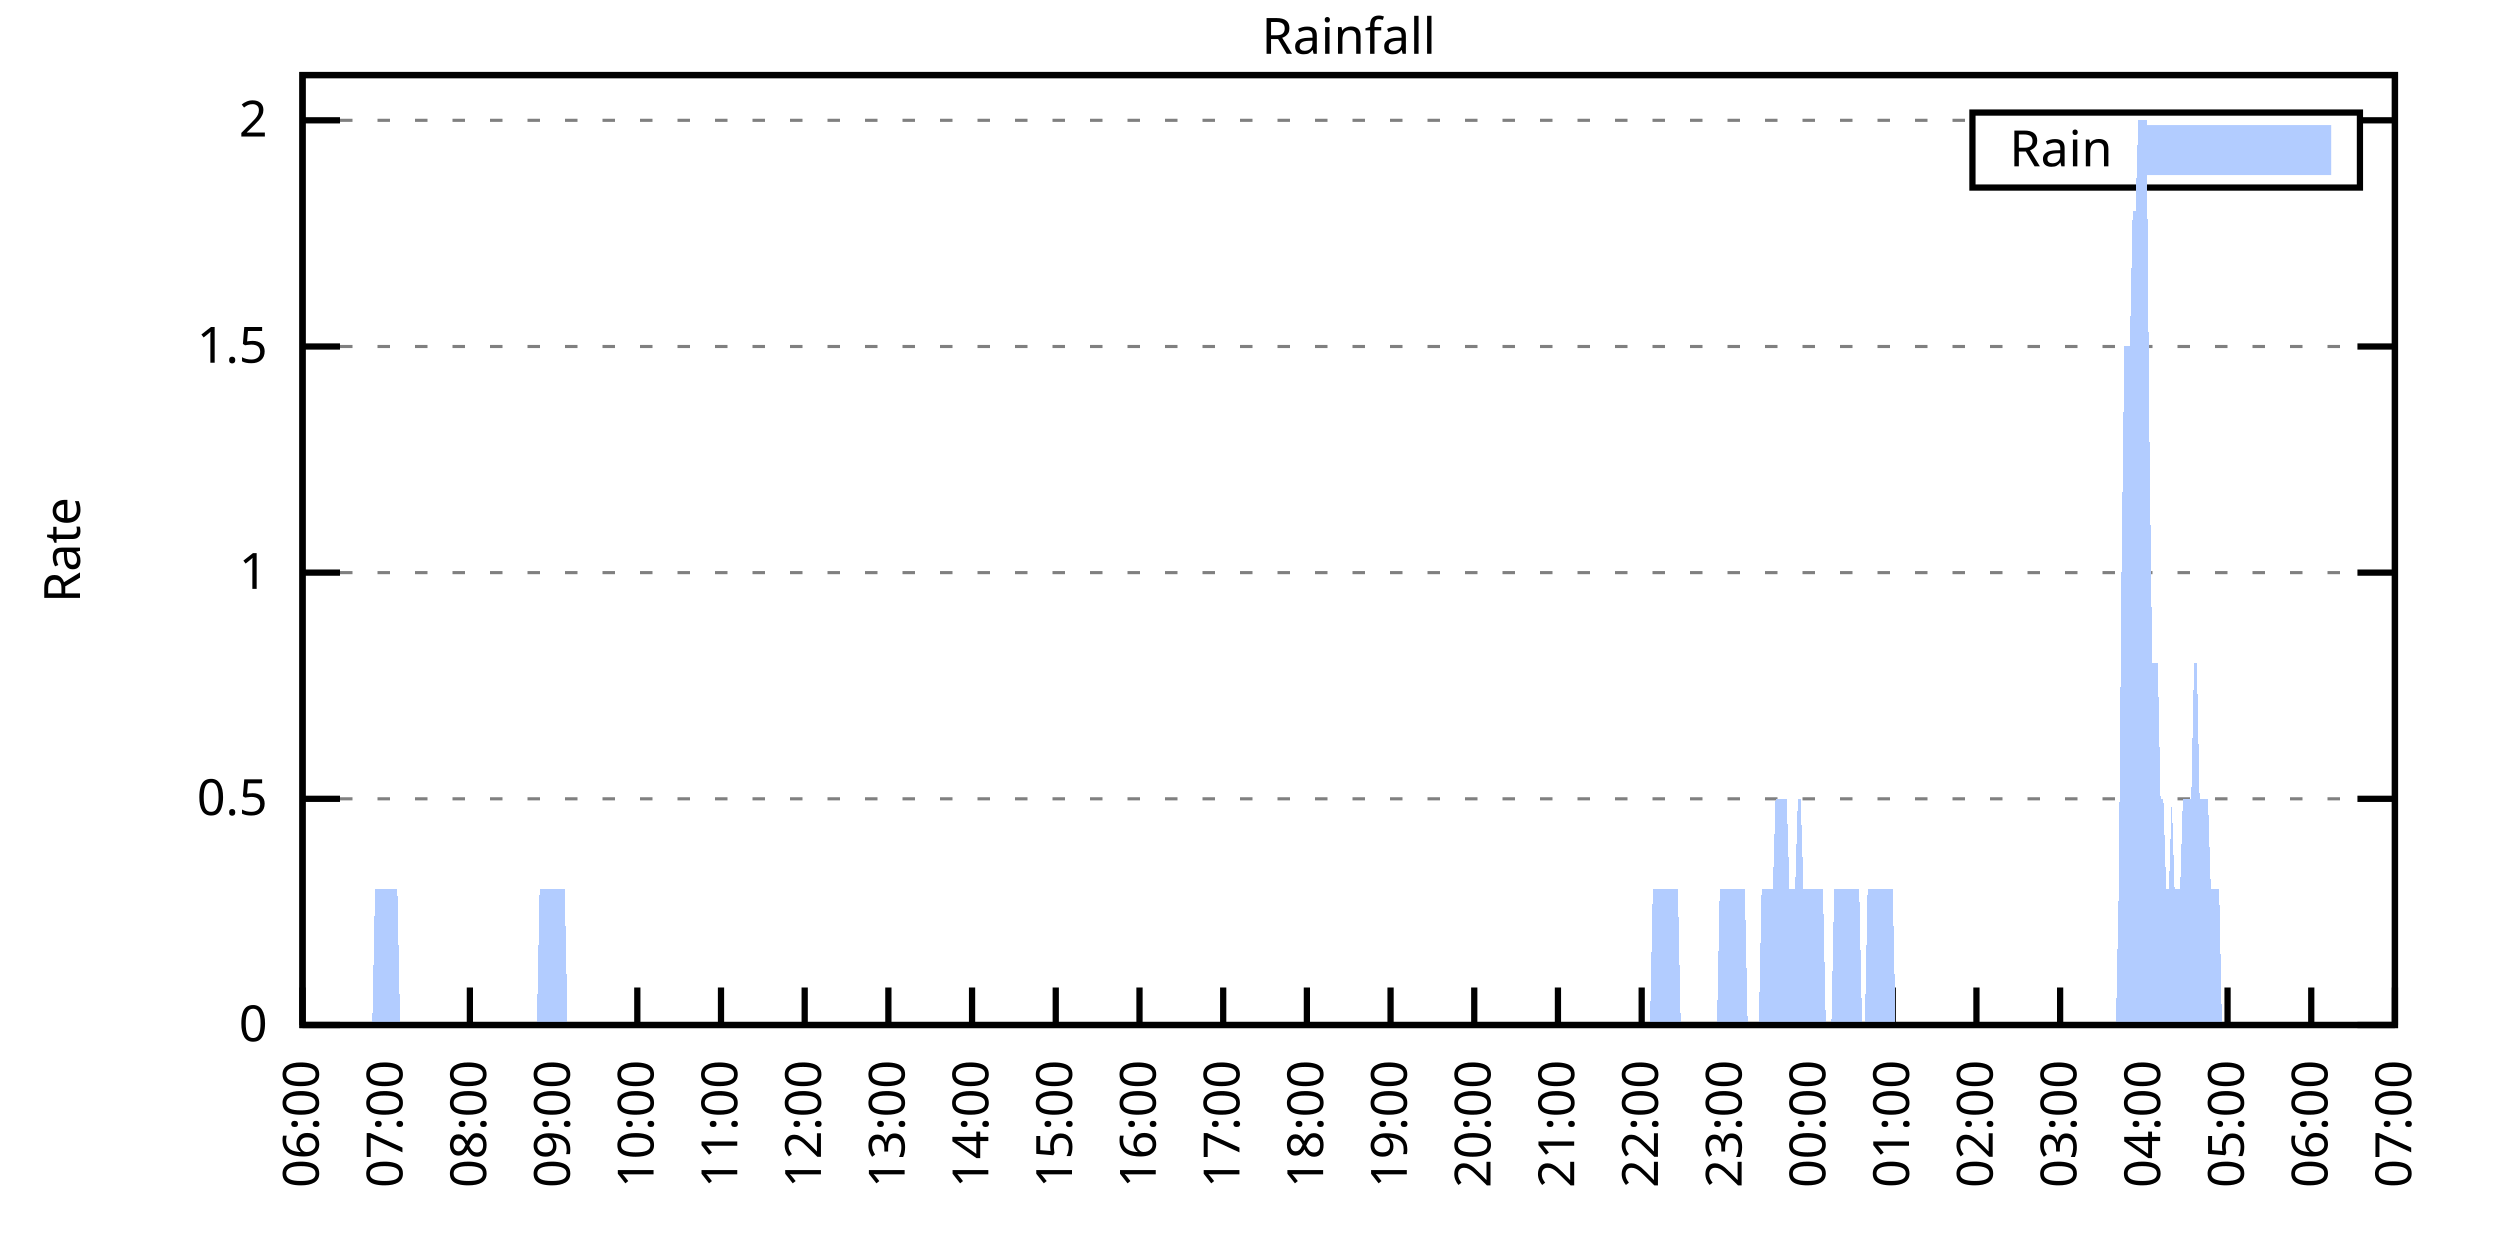
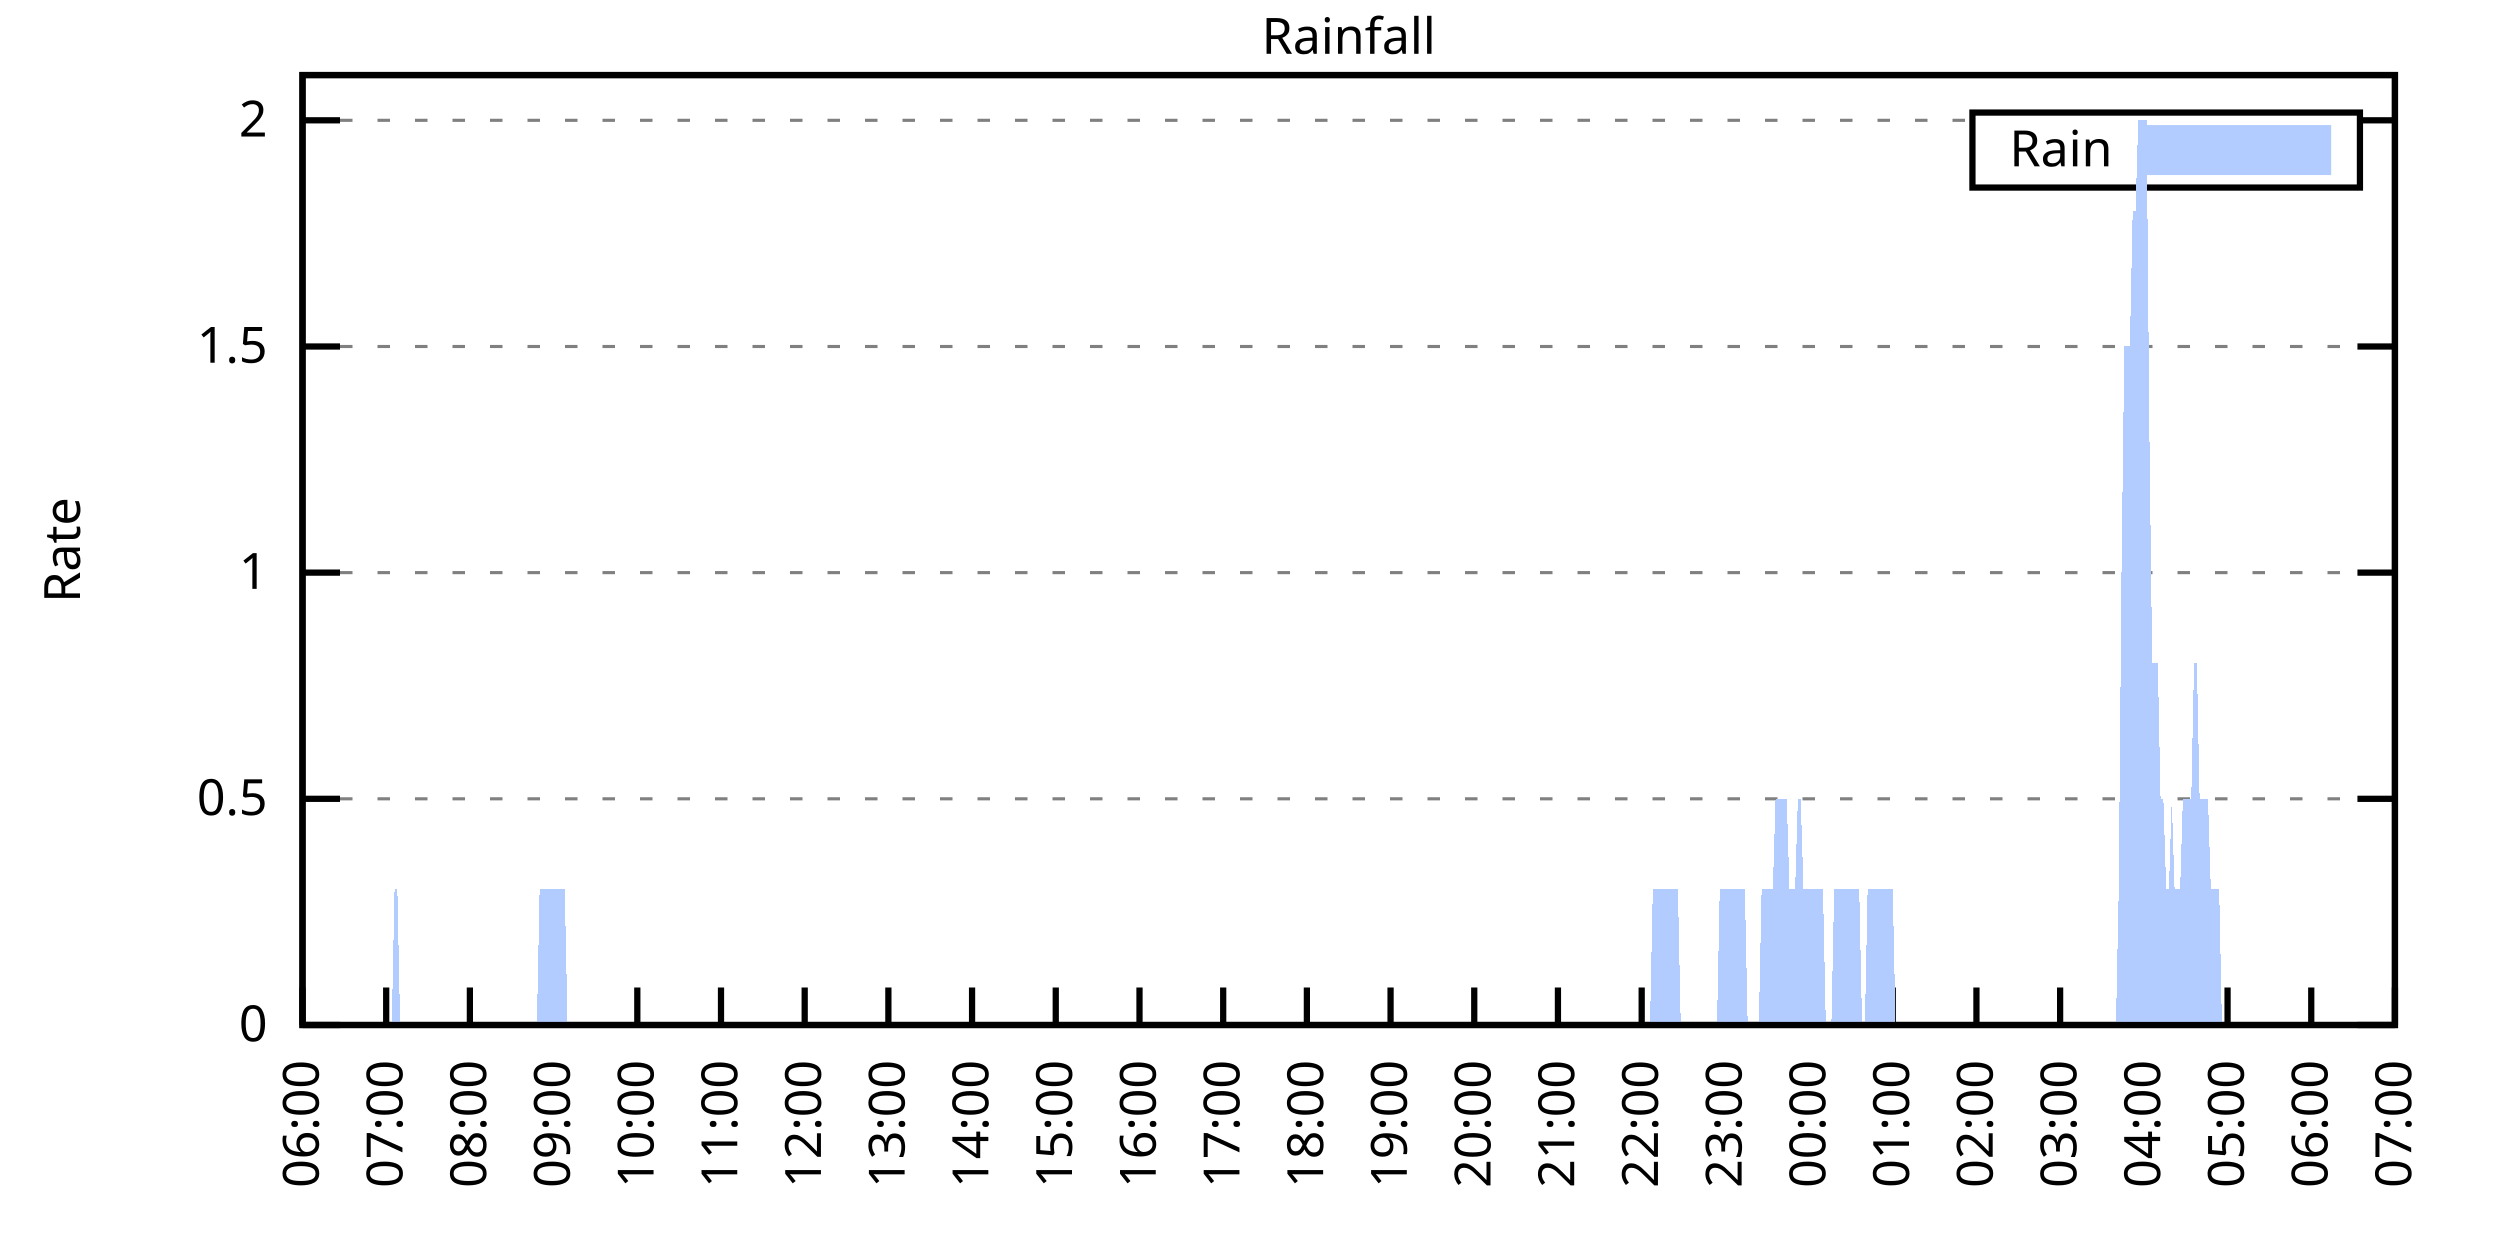
<svg xmlns="http://www.w3.org/2000/svg" xmlns:xlink="http://www.w3.org/1999/xlink" width="400" height="200" viewBox="0 0 400 200">
  <g id="gnuplot_canvas">
    <rect x="0" y="0" width="400" height="200" fill="none" />
    <defs>
      <circle id="gpDot" r="0.5" stroke-width="0.5" stroke="currentColor" />
      <path id="gpPt0" stroke-width="0.333" stroke="currentColor" d="M-1,0 h2 M0,-1 v2" />
      <path id="gpPt1" stroke-width="0.333" stroke="currentColor" d="M-1,-1 L1,1 M1,-1 L-1,1" />
      <path id="gpPt2" stroke-width="0.333" stroke="currentColor" d="M-1,0 L1,0 M0,-1 L0,1 M-1,-1 L1,1 M-1,1 L1,-1" />
      <rect id="gpPt3" stroke-width="0.333" stroke="currentColor" x="-1" y="-1" width="2" height="2" />
      <rect id="gpPt4" stroke-width="0.333" stroke="currentColor" fill="currentColor" x="-1" y="-1" width="2" height="2" />
      <circle id="gpPt5" stroke-width="0.333" stroke="currentColor" cx="0" cy="0" r="1" />
      <use xlink:href="#gpPt5" id="gpPt6" fill="currentColor" stroke="none" />
      <path id="gpPt7" stroke-width="0.333" stroke="currentColor" d="M0,-1.33 L-1.33,0.67 L1.33,0.67 z" />
      <use xlink:href="#gpPt7" id="gpPt8" fill="currentColor" stroke="none" />
      <use xlink:href="#gpPt7" id="gpPt9" stroke="currentColor" transform="rotate(180)" />
      <use xlink:href="#gpPt9" id="gpPt10" fill="currentColor" stroke="none" />
      <use xlink:href="#gpPt3" id="gpPt11" stroke="currentColor" transform="rotate(45)" />
      <use xlink:href="#gpPt11" id="gpPt12" fill="currentColor" stroke="none" />
      <path id="gpPt13" stroke-width="0.333" stroke="currentColor" d="M0,1.330 L1.265,0.411 L0.782,-1.067 L-0.782,-1.076 L-1.265,0.411 z" />
      <use xlink:href="#gpPt13" id="gpPt14" fill="currentColor" stroke="none" />
      <filter id="textbox" filterUnits="objectBoundingBox" x="0" y="0" height="1" width="1">
        <feFlood flood-color="white" flood-opacity="1" result="bgnd" />
        <feComposite in="SourceGraphic" in2="bgnd" operator="atop" />
      </filter>
      <filter id="greybox" filterUnits="objectBoundingBox" x="0" y="0" height="1" width="1">
        <feFlood flood-color="lightgrey" flood-opacity="1" result="grey" />
        <feComposite in="SourceGraphic" in2="grey" operator="atop" />
      </filter>
    </defs>
    <g fill="none" color="white" stroke="currentColor" stroke-width="1.00" stroke-linecap="butt" stroke-linejoin="miter">
</g>
    <g fill="none" color="black" stroke="currentColor" stroke-width="1.00" stroke-linecap="butt" stroke-linejoin="miter">
      <g stroke="none" shape-rendering="crispEdges">
        <polygon fill="rgb(255, 255, 255)" points="48.40,164.00 383.18,164.00 383.18,12.02 48.40,12.02 " />
      </g>
    </g>
    <g fill="none" color="black" stroke="currentColor" stroke-width="1.00" stroke-linecap="butt" stroke-linejoin="miter">
</g>
    <g fill="none" color="black" stroke="black" stroke-width="0.50" stroke-linecap="butt" stroke-linejoin="miter">
</g>
    <g fill="none" color="gray" stroke="currentColor" stroke-width="0.50" stroke-linecap="butt" stroke-linejoin="miter">
      <path stroke="gray" stroke-dasharray="2,4" class="gridline" d="M48.40,164.00 L383.19,164.00  " />
    </g>
    <g fill="none" color="gray" stroke="gray" stroke-width="1.00" stroke-linecap="butt" stroke-linejoin="miter">
</g>
    <g fill="none" color="black" stroke="currentColor" stroke-width="1.00" stroke-linecap="butt" stroke-linejoin="miter">
      <path stroke="black" d="M48.40,164.00 L54.40,164.00 M383.19,164.00 L377.19,164.00  " />
      <g transform="translate(42.80,166.60)" stroke="none" fill="black" font-family="Sans" font-size="8.00" text-anchor="end">
        <text>
          <tspan font-family="Sans"> 0</tspan>
        </text>
      </g>
    </g>
    <g fill="none" color="black" stroke="currentColor" stroke-width="1.00" stroke-linecap="butt" stroke-linejoin="miter">
</g>
    <g fill="none" color="black" stroke="black" stroke-width="0.50" stroke-linecap="butt" stroke-linejoin="miter">
</g>
    <g fill="none" color="gray" stroke="currentColor" stroke-width="0.50" stroke-linecap="butt" stroke-linejoin="miter">
      <path stroke="gray" stroke-dasharray="2,4" class="gridline" d="M48.40,127.81 L383.19,127.81  " />
    </g>
    <g fill="none" color="gray" stroke="gray" stroke-width="1.00" stroke-linecap="butt" stroke-linejoin="miter">
</g>
    <g fill="none" color="black" stroke="currentColor" stroke-width="1.00" stroke-linecap="butt" stroke-linejoin="miter">
      <path stroke="black" d="M48.40,127.81 L54.40,127.81 M383.19,127.81 L377.19,127.81  " />
      <g transform="translate(42.80,130.41)" stroke="none" fill="black" font-family="Sans" font-size="8.00" text-anchor="end">
        <text>
          <tspan font-family="Sans"> 0.5</tspan>
        </text>
      </g>
    </g>
    <g fill="none" color="black" stroke="currentColor" stroke-width="1.00" stroke-linecap="butt" stroke-linejoin="miter">
</g>
    <g fill="none" color="black" stroke="black" stroke-width="0.50" stroke-linecap="butt" stroke-linejoin="miter">
</g>
    <g fill="none" color="gray" stroke="currentColor" stroke-width="0.50" stroke-linecap="butt" stroke-linejoin="miter">
      <path stroke="gray" stroke-dasharray="2,4" class="gridline" d="M48.40,91.62 L383.19,91.62  " />
    </g>
    <g fill="none" color="gray" stroke="gray" stroke-width="1.00" stroke-linecap="butt" stroke-linejoin="miter">
</g>
    <g fill="none" color="black" stroke="currentColor" stroke-width="1.00" stroke-linecap="butt" stroke-linejoin="miter">
      <path stroke="black" d="M48.40,91.62 L54.40,91.62 M383.19,91.62 L377.19,91.62  " />
      <g transform="translate(42.80,94.22)" stroke="none" fill="black" font-family="Sans" font-size="8.00" text-anchor="end">
        <text>
          <tspan font-family="Sans"> 1</tspan>
        </text>
      </g>
    </g>
    <g fill="none" color="black" stroke="currentColor" stroke-width="1.00" stroke-linecap="butt" stroke-linejoin="miter">
</g>
    <g fill="none" color="black" stroke="black" stroke-width="0.50" stroke-linecap="butt" stroke-linejoin="miter">
</g>
    <g fill="none" color="gray" stroke="currentColor" stroke-width="0.50" stroke-linecap="butt" stroke-linejoin="miter">
      <path stroke="gray" stroke-dasharray="2,4" class="gridline" d="M48.40,55.44 L383.19,55.44  " />
    </g>
    <g fill="none" color="gray" stroke="gray" stroke-width="1.00" stroke-linecap="butt" stroke-linejoin="miter">
</g>
    <g fill="none" color="black" stroke="currentColor" stroke-width="1.00" stroke-linecap="butt" stroke-linejoin="miter">
      <path stroke="black" d="M48.40,55.44 L54.40,55.44 M383.19,55.44 L377.19,55.44  " />
      <g transform="translate(42.80,58.04)" stroke="none" fill="black" font-family="Sans" font-size="8.00" text-anchor="end">
        <text>
          <tspan font-family="Sans"> 1.5</tspan>
        </text>
      </g>
    </g>
    <g fill="none" color="black" stroke="currentColor" stroke-width="1.00" stroke-linecap="butt" stroke-linejoin="miter">
</g>
    <g fill="none" color="black" stroke="black" stroke-width="0.50" stroke-linecap="butt" stroke-linejoin="miter">
</g>
    <g fill="none" color="gray" stroke="currentColor" stroke-width="0.50" stroke-linecap="butt" stroke-linejoin="miter">
      <path stroke="gray" stroke-dasharray="2,4" class="gridline" d="M48.40,19.25 L315.59,19.25 M377.59,19.25 L383.19,19.25  " />
    </g>
    <g fill="none" color="gray" stroke="gray" stroke-width="1.00" stroke-linecap="butt" stroke-linejoin="miter">
</g>
    <g fill="none" color="black" stroke="currentColor" stroke-width="1.00" stroke-linecap="butt" stroke-linejoin="miter">
      <path stroke="black" d="M48.40,19.25 L54.40,19.25 M383.19,19.25 L377.19,19.25  " />
      <g transform="translate(42.80,21.85)" stroke="none" fill="black" font-family="Sans" font-size="8.00" text-anchor="end">
        <text>
          <tspan font-family="Sans"> 2</tspan>
        </text>
      </g>
    </g>
    <g fill="none" color="black" stroke="currentColor" stroke-width="1.00" stroke-linecap="butt" stroke-linejoin="miter">
      <path stroke="black" d="M48.40,164.00 L48.40,158.00  " />
      <g transform="translate(51.00,169.60) rotate(270.00)" stroke="none" fill="black" font-family="Sans" font-size="8.00" text-anchor="end">
        <text>
          <tspan font-family="Sans">06:00</tspan>
        </text>
      </g>
    </g>
    <g fill="none" color="black" stroke="currentColor" stroke-width="1.00" stroke-linecap="butt" stroke-linejoin="miter">
      <path stroke="black" d="M61.79,164.00 L61.79,158.00  " />
      <g transform="translate(64.39,169.60) rotate(270.00)" stroke="none" fill="black" font-family="Sans" font-size="8.00" text-anchor="end">
        <text>
          <tspan font-family="Sans">07:00</tspan>
        </text>
      </g>
    </g>
    <g fill="none" color="black" stroke="currentColor" stroke-width="1.00" stroke-linecap="butt" stroke-linejoin="miter">
      <path stroke="black" d="M75.18,164.00 L75.18,158.00  " />
      <g transform="translate(77.78,169.60) rotate(270.00)" stroke="none" fill="black" font-family="Sans" font-size="8.00" text-anchor="end">
        <text>
          <tspan font-family="Sans">08:00</tspan>
        </text>
      </g>
    </g>
    <g fill="none" color="black" stroke="currentColor" stroke-width="1.00" stroke-linecap="butt" stroke-linejoin="miter">
      <path stroke="black" d="M88.57,164.00 L88.57,158.00  " />
      <g transform="translate(91.17,169.60) rotate(270.00)" stroke="none" fill="black" font-family="Sans" font-size="8.00" text-anchor="end">
        <text>
          <tspan font-family="Sans">09:00</tspan>
        </text>
      </g>
    </g>
    <g fill="none" color="black" stroke="currentColor" stroke-width="1.00" stroke-linecap="butt" stroke-linejoin="miter">
      <path stroke="black" d="M101.97,164.00 L101.97,158.00  " />
      <g transform="translate(104.57,169.60) rotate(270.00)" stroke="none" fill="black" font-family="Sans" font-size="8.00" text-anchor="end">
        <text>
          <tspan font-family="Sans">10:00</tspan>
        </text>
      </g>
    </g>
    <g fill="none" color="black" stroke="currentColor" stroke-width="1.00" stroke-linecap="butt" stroke-linejoin="miter">
      <path stroke="black" d="M115.36,164.00 L115.36,158.00  " />
      <g transform="translate(117.96,169.60) rotate(270.00)" stroke="none" fill="black" font-family="Sans" font-size="8.00" text-anchor="end">
        <text>
          <tspan font-family="Sans">11:00</tspan>
        </text>
      </g>
    </g>
    <g fill="none" color="black" stroke="currentColor" stroke-width="1.00" stroke-linecap="butt" stroke-linejoin="miter">
      <path stroke="black" d="M128.75,164.00 L128.75,158.00  " />
      <g transform="translate(131.35,169.60) rotate(270.00)" stroke="none" fill="black" font-family="Sans" font-size="8.00" text-anchor="end">
        <text>
          <tspan font-family="Sans">12:00</tspan>
        </text>
      </g>
    </g>
    <g fill="none" color="black" stroke="currentColor" stroke-width="1.00" stroke-linecap="butt" stroke-linejoin="miter">
      <path stroke="black" d="M142.14,164.00 L142.14,158.00  " />
      <g transform="translate(144.74,169.60) rotate(270.00)" stroke="none" fill="black" font-family="Sans" font-size="8.00" text-anchor="end">
        <text>
          <tspan font-family="Sans">13:00</tspan>
        </text>
      </g>
    </g>
    <g fill="none" color="black" stroke="currentColor" stroke-width="1.00" stroke-linecap="butt" stroke-linejoin="miter">
      <path stroke="black" d="M155.53,164.00 L155.53,158.00  " />
      <g transform="translate(158.13,169.60) rotate(270.00)" stroke="none" fill="black" font-family="Sans" font-size="8.00" text-anchor="end">
        <text>
          <tspan font-family="Sans">14:00</tspan>
        </text>
      </g>
    </g>
    <g fill="none" color="black" stroke="currentColor" stroke-width="1.00" stroke-linecap="butt" stroke-linejoin="miter">
      <path stroke="black" d="M168.92,164.00 L168.92,158.00  " />
      <g transform="translate(171.52,169.60) rotate(270.00)" stroke="none" fill="black" font-family="Sans" font-size="8.00" text-anchor="end">
        <text>
          <tspan font-family="Sans">15:00</tspan>
        </text>
      </g>
    </g>
    <g fill="none" color="black" stroke="currentColor" stroke-width="1.00" stroke-linecap="butt" stroke-linejoin="miter">
      <path stroke="black" d="M182.32,164.00 L182.32,158.00  " />
      <g transform="translate(184.92,169.60) rotate(270.00)" stroke="none" fill="black" font-family="Sans" font-size="8.00" text-anchor="end">
        <text>
          <tspan font-family="Sans">16:00</tspan>
        </text>
      </g>
    </g>
    <g fill="none" color="black" stroke="currentColor" stroke-width="1.00" stroke-linecap="butt" stroke-linejoin="miter">
      <path stroke="black" d="M195.71,164.00 L195.71,158.00  " />
      <g transform="translate(198.31,169.60) rotate(270.00)" stroke="none" fill="black" font-family="Sans" font-size="8.00" text-anchor="end">
        <text>
          <tspan font-family="Sans">17:00</tspan>
        </text>
      </g>
    </g>
    <g fill="none" color="black" stroke="currentColor" stroke-width="1.00" stroke-linecap="butt" stroke-linejoin="miter">
      <path stroke="black" d="M209.10,164.00 L209.10,158.00  " />
      <g transform="translate(211.70,169.60) rotate(270.00)" stroke="none" fill="black" font-family="Sans" font-size="8.00" text-anchor="end">
        <text>
          <tspan font-family="Sans">18:00</tspan>
        </text>
      </g>
    </g>
    <g fill="none" color="black" stroke="currentColor" stroke-width="1.00" stroke-linecap="butt" stroke-linejoin="miter">
      <path stroke="black" d="M222.49,164.00 L222.49,158.00  " />
      <g transform="translate(225.09,169.60) rotate(270.00)" stroke="none" fill="black" font-family="Sans" font-size="8.00" text-anchor="end">
        <text>
          <tspan font-family="Sans">19:00</tspan>
        </text>
      </g>
    </g>
    <g fill="none" color="black" stroke="currentColor" stroke-width="1.00" stroke-linecap="butt" stroke-linejoin="miter">
      <path stroke="black" d="M235.88,164.00 L235.88,158.00  " />
      <g transform="translate(238.48,169.60) rotate(270.00)" stroke="none" fill="black" font-family="Sans" font-size="8.00" text-anchor="end">
        <text>
          <tspan font-family="Sans">20:00</tspan>
        </text>
      </g>
    </g>
    <g fill="none" color="black" stroke="currentColor" stroke-width="1.00" stroke-linecap="butt" stroke-linejoin="miter">
      <path stroke="black" d="M249.27,164.00 L249.27,158.00  " />
      <g transform="translate(251.87,169.60) rotate(270.00)" stroke="none" fill="black" font-family="Sans" font-size="8.00" text-anchor="end">
        <text>
          <tspan font-family="Sans">21:00</tspan>
        </text>
      </g>
    </g>
    <g fill="none" color="black" stroke="currentColor" stroke-width="1.00" stroke-linecap="butt" stroke-linejoin="miter">
      <path stroke="black" d="M262.67,164.00 L262.67,158.00  " />
      <g transform="translate(265.27,169.60) rotate(270.00)" stroke="none" fill="black" font-family="Sans" font-size="8.00" text-anchor="end">
        <text>
          <tspan font-family="Sans">22:00</tspan>
        </text>
      </g>
    </g>
    <g fill="none" color="black" stroke="currentColor" stroke-width="1.00" stroke-linecap="butt" stroke-linejoin="miter">
      <path stroke="black" d="M276.06,164.00 L276.06,158.00  " />
      <g transform="translate(278.66,169.60) rotate(270.00)" stroke="none" fill="black" font-family="Sans" font-size="8.00" text-anchor="end">
        <text>
          <tspan font-family="Sans">23:00</tspan>
        </text>
      </g>
    </g>
    <g fill="none" color="black" stroke="currentColor" stroke-width="1.00" stroke-linecap="butt" stroke-linejoin="miter">
      <path stroke="black" d="M289.45,164.00 L289.45,158.00  " />
      <g transform="translate(292.05,169.60) rotate(270.00)" stroke="none" fill="black" font-family="Sans" font-size="8.00" text-anchor="end">
        <text>
          <tspan font-family="Sans">00:00</tspan>
        </text>
      </g>
    </g>
    <g fill="none" color="black" stroke="currentColor" stroke-width="1.00" stroke-linecap="butt" stroke-linejoin="miter">
      <path stroke="black" d="M302.84,164.00 L302.84,158.00  " />
      <g transform="translate(305.44,169.60) rotate(270.00)" stroke="none" fill="black" font-family="Sans" font-size="8.00" text-anchor="end">
        <text>
          <tspan font-family="Sans">01:00</tspan>
        </text>
      </g>
    </g>
    <g fill="none" color="black" stroke="currentColor" stroke-width="1.00" stroke-linecap="butt" stroke-linejoin="miter">
      <path stroke="black" d="M316.23,164.00 L316.23,158.00  " />
      <g transform="translate(318.83,169.60) rotate(270.00)" stroke="none" fill="black" font-family="Sans" font-size="8.00" text-anchor="end">
        <text>
          <tspan font-family="Sans">02:00</tspan>
        </text>
      </g>
    </g>
    <g fill="none" color="black" stroke="currentColor" stroke-width="1.00" stroke-linecap="butt" stroke-linejoin="miter">
      <path stroke="black" d="M329.62,164.00 L329.62,158.00  " />
      <g transform="translate(332.22,169.60) rotate(270.00)" stroke="none" fill="black" font-family="Sans" font-size="8.00" text-anchor="end">
        <text>
          <tspan font-family="Sans">03:00</tspan>
        </text>
      </g>
    </g>
    <g fill="none" color="black" stroke="currentColor" stroke-width="1.00" stroke-linecap="butt" stroke-linejoin="miter">
      <path stroke="black" d="M343.02,164.00 L343.02,158.00  " />
      <g transform="translate(345.62,169.60) rotate(270.00)" stroke="none" fill="black" font-family="Sans" font-size="8.00" text-anchor="end">
        <text>
          <tspan font-family="Sans">04:00</tspan>
        </text>
      </g>
    </g>
    <g fill="none" color="black" stroke="currentColor" stroke-width="1.00" stroke-linecap="butt" stroke-linejoin="miter">
      <path stroke="black" d="M356.41,164.00 L356.41,158.00  " />
      <g transform="translate(359.01,169.60) rotate(270.00)" stroke="none" fill="black" font-family="Sans" font-size="8.00" text-anchor="end">
        <text>
          <tspan font-family="Sans">05:00</tspan>
        </text>
      </g>
    </g>
    <g fill="none" color="black" stroke="currentColor" stroke-width="1.00" stroke-linecap="butt" stroke-linejoin="miter">
      <path stroke="black" d="M369.80,164.00 L369.80,158.00  " />
      <g transform="translate(372.40,169.60) rotate(270.00)" stroke="none" fill="black" font-family="Sans" font-size="8.00" text-anchor="end">
        <text>
          <tspan font-family="Sans">06:00</tspan>
        </text>
      </g>
    </g>
    <g fill="none" color="black" stroke="currentColor" stroke-width="1.00" stroke-linecap="butt" stroke-linejoin="miter">
      <path stroke="black" d="M383.19,164.00 L383.19,158.00  " />
      <g transform="translate(385.79,169.60) rotate(270.00)" stroke="none" fill="black" font-family="Sans" font-size="8.00" text-anchor="end">
        <text>
          <tspan font-family="Sans">07:00</tspan>
        </text>
      </g>
    </g>
    <g fill="none" color="black" stroke="currentColor" stroke-width="1.00" stroke-linecap="butt" stroke-linejoin="miter">
</g>
    <g fill="none" color="black" stroke="currentColor" stroke-width="1.00" stroke-linecap="butt" stroke-linejoin="miter">
      <path stroke="black" d="M48.40,12.01 L48.40,164.00 L383.19,164.00 L383.19,12.01 L48.40,12.01 Z  " />
    </g>
    <g fill="none" color="black" stroke="currentColor" stroke-width="1.00" stroke-linecap="butt" stroke-linejoin="miter">
</g>
    <g fill="none" color="black" stroke="currentColor" stroke-width="1.00" stroke-linecap="butt" stroke-linejoin="miter">
      <path stroke="black" d="M315.59,30.01 L315.59,18.01 L377.59,18.01 L377.59,30.01 L315.59,30.01 Z  " />
    </g>
    <g id="Rainfall_plot_1">
      <g fill="none" color="white" stroke="black" stroke-width="2.00" stroke-linecap="butt" stroke-linejoin="miter">
</g>
      <g fill="none" color="black" stroke="currentColor" stroke-width="2.00" stroke-linecap="butt" stroke-linejoin="miter">
        <g transform="translate(337.99,26.61)" stroke="none" fill="black" font-family="Sans" font-size="8.00" text-anchor="end">
          <text>
            <tspan font-family="Sans">Rain</tspan>
          </text>
        </g>
      </g>
      <g fill="none" color="black" stroke="currentColor" stroke-width="2.00" stroke-linecap="butt" stroke-linejoin="miter">
        <g stroke="none" shape-rendering="crispEdges">
          <polygon fill="rgb(178, 204, 255)" points="343.59,27.01 371.99,27.01 371.99,21.01 343.59,21.01 " />
        </g>
        <path stroke="rgb(178, 204, 255)" d="M343.59,27.01 L371.99,27.01 L371.99,21.01 L343.59,21.01 L343.59,27.01 Z  " />
      </g>
      <g fill="none" color="black" stroke="currentColor" stroke-width="2.00" stroke-linecap="butt" stroke-linejoin="miter">
        <g stroke="none" shape-rendering="crispEdges">
-           <polygon fill="rgb(178, 204, 255)" points="55.54,164.00 55.99,164.00 56.43,164.00 56.88,164.00 57.33,164.00 57.77,164.00 58.22,164.00 58.67,164.00 59.11,164.00 59.56,164.00 60.01,142.29 60.45,142.29 60.90,142.29 61.35,142.29 61.79,142.29 62.24,142.29 62.68,142.29 63.13,142.29 63.58,142.29 64.02,164.00 64.47,164.00 64.92,164.00 65.36,164.00 65.81,164.00 66.26,164.00 66.70,164.00 67.15,164.00 67.59,164.00 68.04,164.00 68.49,164.00 68.93,164.00 69.38,164.00 69.83,164.00 70.27,164.00 70.72,164.00 71.17,164.00 71.61,164.00 72.06,164.00 72.50,164.00 72.95,164.00 73.40,164.00 73.84,164.00 74.29,164.00 74.74,164.00 75.18,164.00 75.63,164.00 76.08,164.00 76.52,164.00 76.97,164.00 77.42,164.00 77.86,164.00 78.31,164.00 78.75,164.00 79.20,164.00 79.65,164.00 80.09,164.00 80.54,164.00 80.99,164.00 81.43,164.00 81.88,164.00 82.33,164.00 82.77,164.00 83.22,164.00 83.66,164.00 84.11,164.00 84.56,164.00 85.00,164.00 85.45,164.00 85.90,164.00 86.34,142.29 86.79,142.29 87.24,142.29 87.68,142.29 88.13,142.29 88.57,142.29 89.02,142.29 89.47,142.29 89.91,142.29 90.36,142.29 90.81,164.00 91.25,164.00 91.70,164.00 92.15,164.00 92.59,164.00 93.04,164.00 93.49,164.00 93.93,164.00 94.38,164.00 94.82,164.00 95.27,164.00 95.72,164.00 96.16,164.00 96.61,164.00 97.06,164.00 97.50,164.00 97.95,164.00 98.40,164.00 98.84,164.00 99.29,164.00 99.73,164.00 100.18,164.00 100.63,164.00 101.07,164.00 101.52,164.00 101.97,164.00 102.41,164.00 102.86,164.00 103.31,164.00 103.75,164.00 104.20,164.00 104.64,164.00 105.09,164.00 105.54,164.00 105.98,164.00 106.43,164.00 106.88,164.00 107.32,164.00 107.77,164.00 108.22,164.00 108.66,164.00 109.11,164.00 109.55,164.00 110.00,164.00 110.45,164.00 110.89,164.00 111.34,164.00 111.79,164.00 112.23,164.00 112.68,164.00 113.13,164.00 113.57,164.00 114.02,164.00 114.47,164.00 114.91,164.00 115.36,164.00 115.80,164.00 116.25,164.00 116.70,164.00 117.14,164.00 117.59,164.00 118.04,164.00 118.48,164.00 118.93,164.00 119.38,164.00 119.82,164.00 120.27,164.00 120.71,164.00 121.16,164.00 121.61,164.00 122.05,164.00 122.50,164.00 122.95,164.00 123.39,164.00 123.84,164.00 124.29,164.00 124.73,164.00 125.18,164.00 125.62,164.00 126.07,164.00 126.52,164.00 126.96,164.00 127.41,164.00 127.86,164.00 128.30,164.00 128.75,164.00 129.20,164.00 129.64,164.00 130.09,164.00 130.54,164.00 130.98,164.00 131.43,164.00 131.87,164.00 132.32,164.00 132.77,164.00 133.21,164.00 133.66,164.00 134.11,164.00 134.55,164.00 135.00,164.00 135.45,164.00 135.89,164.00 136.34,164.00 136.78,164.00 137.23,164.00 137.68,164.00 138.12,164.00 138.57,164.00 139.02,164.00 139.46,164.00 139.91,164.00 140.36,164.00 140.80,164.00 141.25,164.00 141.69,164.00 142.14,164.00 142.59,164.00 143.03,164.00 143.48,164.00 143.93,164.00 144.37,164.00 144.82,164.00 145.27,164.00 145.71,164.00 146.16,164.00 146.61,164.00 147.05,164.00 147.50,164.00 147.94,164.00 148.39,164.00 148.84,164.00 149.28,164.00 149.73,164.00 150.18,164.00 150.62,164.00 151.07,164.00 151.52,164.00 151.96,164.00 152.41,164.00 152.85,164.00 153.30,164.00 153.75,164.00 154.19,164.00 154.64,164.00 155.09,164.00 155.53,164.00 155.98,164.00 156.43,164.00 156.87,164.00 157.32,164.00 157.76,164.00 158.21,164.00 158.66,164.00 159.10,164.00 159.55,164.00 160.00,164.00 160.44,164.00 160.89,164.00 161.34,164.00 161.78,164.00 162.23,164.00 162.67,164.00 163.12,164.00 163.57,164.00 164.01,164.00 164.46,164.00 164.91,164.00 165.35,164.00 165.80,164.00 166.25,164.00 166.69,164.00 167.14,164.00 167.59,164.00 168.03,164.00 168.48,164.00 168.92,164.00 169.37,164.00 169.82,164.00 170.26,164.00 170.71,164.00 171.16,164.00 171.60,164.00 172.05,164.00 172.50,164.00 172.94,164.00 173.39,164.00 173.83,164.00 174.28,164.00 174.73,164.00 175.17,164.00 175.62,164.00 176.07,164.00 176.51,164.00 176.96,164.00 177.41,164.00 177.85,164.00 178.30,164.00 178.74,164.00 179.19,164.00 179.64,164.00 180.08,164.00 180.53,164.00 180.98,164.00 181.42,164.00 181.87,164.00 182.32,164.00 182.76,164.00 183.21,164.00 183.66,164.00 184.10,164.00 184.55,164.00 184.99,164.00 185.44,164.00 185.89,164.00 186.33,164.00 186.78,164.00 187.23,164.00 187.67,164.00 188.12,164.00 188.57,164.00 189.01,164.00 189.46,164.00 189.90,164.00 190.35,164.00 190.80,164.00 191.24,164.00 191.69,164.00 192.14,164.00 192.58,164.00 193.03,164.00 193.48,164.00 193.92,164.00 194.37,164.00 194.81,164.00 195.26,164.00 195.71,164.00 196.15,164.00 196.60,164.00 197.05,164.00 197.49,164.00 197.94,164.00 198.39,164.00 198.83,164.00 199.28,164.00 199.73,164.00 200.17,164.00 200.62,164.00 201.06,164.00 201.51,164.00 201.96,164.00 202.40,164.00 202.85,164.00 203.30,164.00 203.74,164.00 204.19,164.00 204.64,164.00 205.08,164.00 205.53,164.00 205.97,164.00 206.42,164.00 206.87,164.00 207.31,164.00 207.76,164.00 208.21,164.00 208.65,164.00 209.10,164.00 209.55,164.00 209.99,164.00 210.44,164.00 210.88,164.00 211.33,164.00 211.78,164.00 212.22,164.00 212.67,164.00 213.12,164.00 213.56,164.00 214.01,164.00 214.46,164.00 214.90,164.00 215.35,164.00 215.80,164.00 216.24,164.00 216.69,164.00 217.13,164.00 217.58,164.00 218.03,164.00 218.47,164.00 218.92,164.00 219.37,164.00 219.81,164.00 220.26,164.00 220.71,164.00 221.15,164.00 221.60,164.00 222.04,164.00 222.49,164.00 222.94,164.00 223.38,164.00 223.83,164.00 224.28,164.00 224.72,164.00 225.17,164.00 225.62,164.00 226.06,164.00 226.51,164.00 226.95,164.00 227.40,164.00 227.85,164.00 228.29,164.00 228.74,164.00 229.19,164.00 229.63,164.00 230.08,164.00 230.53,164.00 230.97,164.00 231.42,164.00 231.86,164.00 232.31,164.00 232.76,164.00 233.20,164.00 233.65,164.00 234.10,164.00 234.54,164.00 234.99,164.00 235.44,164.00 235.88,164.00 236.33,164.00 236.78,164.00 237.22,164.00 237.67,164.00 238.11,164.00 238.56,164.00 239.01,164.00 239.45,164.00 239.90,164.00 240.35,164.00 240.79,164.00 241.24,164.00 241.69,164.00 242.13,164.00 242.58,164.00 243.02,164.00 243.47,164.00 243.92,164.00 244.36,164.00 244.81,164.00 245.26,164.00 245.70,164.00 246.15,164.00 246.60,164.00 247.04,164.00 247.49,164.00 247.93,164.00 248.38,164.00 248.83,164.00 249.27,164.00 249.72,164.00 250.17,164.00 250.61,164.00 251.06,164.00 251.51,164.00 251.95,164.00 252.40,164.00 252.85,164.00 253.29,164.00 253.74,164.00 254.18,164.00 254.63,164.00 255.08,164.00 255.52,164.00 255.97,164.00 256.42,164.00 256.86,164.00 257.31,164.00 257.76,164.00 258.20,164.00 258.65,164.00 259.09,164.00 259.54,164.00 259.99,164.00 260.43,164.00 260.88,164.00 261.33,164.00 261.77,164.00 262.22,164.00 262.67,164.00 263.11,164.00 263.56,164.00 264.00,164.00 264.45,142.29 264.90,142.29 265.34,142.29 265.79,142.29 266.24,142.29 266.68,142.29 267.13,142.29 267.58,142.29 268.02,142.29 268.47,142.29 268.92,164.00 269.36,164.00 269.81,164.00 270.25,164.00 270.70,164.00 271.15,164.00 271.59,164.00 272.04,164.00 272.49,164.00 272.93,164.00 273.38,164.00 273.83,164.00 274.27,164.00 274.72,164.00 275.16,142.29 275.61,142.29 276.06,142.29 276.50,142.29 276.95,142.29 277.40,142.29 277.84,142.29 278.29,142.29 278.74,142.29 279.18,142.29 279.63,164.00 280.07,164.00 280.52,164.00 280.97,164.00 281.41,164.00 281.86,142.29 282.31,142.29 282.75,142.29 283.20,142.29 283.65,142.29 284.09,127.81 284.54,127.81 284.98,127.81 285.43,127.81 285.88,127.81 286.32,142.29 286.77,142.29 287.22,142.29 287.66,127.81 288.11,127.81 288.56,142.29 289.00,142.29 289.45,142.29 289.90,142.29 290.34,142.29 290.79,142.29 291.23,142.29 291.68,142.29 292.13,164.00 292.57,164.00 293.02,164.00 293.47,142.29 293.91,142.29 294.36,142.29 294.81,142.29 295.25,142.29 295.70,142.29 296.14,142.29 296.59,142.29 297.04,142.29 297.48,142.29 297.93,164.00 298.38,164.00 298.82,142.29 299.27,142.29 299.72,142.29 300.16,142.29 300.61,142.29 301.05,142.29 301.50,142.29 301.95,142.29 302.39,142.29 302.84,142.29 303.29,164.00 303.73,164.00 304.18,164.00 304.63,164.00 305.07,164.00 305.52,164.00 305.97,164.00 306.41,164.00 306.86,164.00 307.30,164.00 307.75,164.00 308.20,164.00 308.64,164.00 309.09,164.00 309.54,164.00 309.98,164.00 310.43,164.00 310.88,164.00 311.32,164.00 311.77,164.00 312.21,164.00 312.66,164.00 313.11,164.00 313.55,164.00 314.00,164.00 314.45,164.00 314.89,164.00 315.34,164.00 315.79,164.00 316.23,164.00 316.68,164.00 317.12,164.00 317.57,164.00 318.02,164.00 318.46,164.00 318.91,164.00 319.36,164.00 319.80,164.00 320.25,164.00 320.70,164.00 321.14,164.00 321.59,164.00 322.04,164.00 322.48,164.00 322.93,164.00 323.37,164.00 323.82,164.00 324.27,164.00 324.71,164.00 325.16,164.00 325.61,164.00 326.05,164.00 326.50,164.00 326.95,164.00 327.39,164.00 327.84,164.00 328.28,164.00 328.73,164.00 329.18,164.00 329.62,164.00 330.07,164.00 330.52,164.00 330.96,164.00 331.41,164.00 331.86,164.00 332.30,164.00 332.75,164.00 333.19,164.00 333.64,164.00 334.09,164.00 334.53,164.00 334.98,164.00 335.43,164.00 335.87,164.00 336.32,164.00 336.77,164.00 337.21,164.00 337.66,164.00 338.10,164.00 338.55,164.00 339.00,142.29 339.44,91.62 339.89,55.44 340.34,55.44 340.78,55.44 341.23,33.72 341.68,33.72 342.12,19.25 342.57,19.25 343.02,19.25 343.46,19.25 343.91,69.91 344.35,106.10 344.80,106.10 345.25,106.10 345.69,127.81 346.14,127.81 346.59,142.29 347.03,142.29 347.48,127.81 347.93,142.29 348.37,142.29 348.82,142.29 349.26,127.81 349.71,127.81 350.16,127.81 350.60,127.81 351.05,106.10 351.50,106.10 351.94,127.81 352.39,127.81 352.84,127.81 353.28,127.81 353.73,142.29 354.17,142.29 354.62,142.29 355.07,142.29 355.51,164.00 355.96,164.00 356.41,164.00 356.85,164.00 357.30,164.00 357.75,164.00 358.19,164.00 358.64,164.00 359.09,164.00 359.53,164.00 359.98,164.00 360.42,164.00 360.87,164.00 361.32,164.00 361.76,164.00 362.21,164.00 362.66,164.00 363.10,164.00 363.55,164.00 364.00,164.00 364.44,164.00 364.89,164.00 365.33,164.00 365.78,164.00 366.23,164.00 366.67,164.00 367.12,164.00 367.57,164.00 368.01,164.00 368.46,164.00 368.91,164.00 369.35,164.00 369.80,164.00 370.24,164.00 370.69,164.00 371.14,164.00 371.58,164.00 372.03,164.00 372.48,164.00 372.92,164.00 373.37,164.00 373.82,164.00 374.26,164.00 374.71,164.00 375.16,164.00 375.60,164.00 376.05,164.00 376.49,164.00 376.49,164.00 55.54,164.00 " />
+           <polygon fill="rgb(178, 204, 255)" points="58.67,164.00 59.11,164.00 59.56,164.00 60.01,164.00 60.45,164.00 60.90,164.00 61.35,164.00 61.79,164.00 62.24,164.00 62.68,164.00 63.13,142.29 63.58,142.29 64.02,164.00 64.47,164.00 64.92,164.00 65.36,164.00 65.81,164.00 66.26,164.00 66.70,164.00 67.15,164.00 67.59,164.00 68.04,164.00 68.49,164.00 68.93,164.00 69.38,164.00 69.83,164.00 70.27,164.00 70.72,164.00 71.17,164.00 71.61,164.00 72.06,164.00 72.50,164.00 72.95,164.00 73.40,164.00 73.84,164.00 74.29,164.00 74.74,164.00 75.18,164.00 75.63,164.00 76.08,164.00 76.52,164.00 76.97,164.00 77.42,164.00 77.86,164.00 78.31,164.00 78.75,164.00 79.20,164.00 79.65,164.00 80.09,164.00 80.54,164.00 80.99,164.00 81.43,164.00 81.88,164.00 82.33,164.00 82.77,164.00 83.22,164.00 83.66,164.00 84.11,164.00 84.56,164.00 85.00,164.00 85.45,164.00 85.90,164.00 86.34,142.29 86.79,142.29 87.24,142.29 87.68,142.29 88.13,142.29 88.57,142.29 89.02,142.29 89.47,142.29 89.91,142.29 90.36,142.29 90.81,164.00 91.25,164.00 91.70,164.00 92.15,164.00 92.59,164.00 93.04,164.00 93.49,164.00 93.93,164.00 94.38,164.00 94.82,164.00 95.27,164.00 95.72,164.00 96.16,164.00 96.61,164.00 97.06,164.00 97.50,164.00 97.95,164.00 98.40,164.00 98.84,164.00 99.29,164.00 99.73,164.00 100.18,164.00 100.63,164.00 101.07,164.00 101.52,164.00 101.97,164.00 102.41,164.00 102.86,164.00 103.31,164.00 103.75,164.00 104.20,164.00 104.64,164.00 105.09,164.00 105.54,164.00 105.98,164.00 106.43,164.00 106.88,164.00 107.32,164.00 107.77,164.00 108.22,164.00 108.66,164.00 109.11,164.00 109.55,164.00 110.00,164.00 110.45,164.00 110.89,164.00 111.34,164.00 111.79,164.00 112.23,164.00 112.68,164.00 113.13,164.00 113.57,164.00 114.02,164.00 114.47,164.00 114.91,164.00 115.36,164.00 115.80,164.00 116.25,164.00 116.70,164.00 117.14,164.00 117.59,164.00 118.04,164.00 118.48,164.00 118.93,164.00 119.38,164.00 119.82,164.00 120.27,164.00 120.71,164.00 121.16,164.00 121.61,164.00 122.05,164.00 122.50,164.00 122.95,164.00 123.39,164.00 123.84,164.00 124.29,164.00 124.73,164.00 125.18,164.00 125.62,164.00 126.07,164.00 126.52,164.00 126.96,164.00 127.41,164.00 127.86,164.00 128.30,164.00 128.75,164.00 129.20,164.00 129.64,164.00 130.09,164.00 130.54,164.00 130.98,164.00 131.43,164.00 131.87,164.00 132.32,164.00 132.77,164.00 133.21,164.00 133.66,164.00 134.11,164.00 134.55,164.00 135.00,164.00 135.45,164.00 135.89,164.00 136.34,164.00 136.78,164.00 137.23,164.00 137.68,164.00 138.12,164.00 138.57,164.00 139.02,164.00 139.46,164.00 139.91,164.00 140.36,164.00 140.80,164.00 141.25,164.00 141.69,164.00 142.14,164.00 142.59,164.00 143.03,164.00 143.48,164.00 143.93,164.00 144.37,164.00 144.82,164.00 145.27,164.00 145.71,164.00 146.16,164.00 146.61,164.00 147.05,164.00 147.50,164.00 147.94,164.00 148.39,164.00 148.84,164.00 149.28,164.00 149.73,164.00 150.18,164.00 150.62,164.00 151.07,164.00 151.52,164.00 151.96,164.00 152.41,164.00 152.85,164.00 153.30,164.00 153.75,164.00 154.19,164.00 154.64,164.00 155.09,164.00 155.53,164.00 155.98,164.00 156.43,164.00 156.87,164.00 157.32,164.00 157.76,164.00 158.21,164.00 158.66,164.00 159.10,164.00 159.55,164.00 160.00,164.00 160.44,164.00 160.89,164.00 161.34,164.00 161.78,164.00 162.23,164.00 162.67,164.00 163.12,164.00 163.57,164.00 164.01,164.00 164.46,164.00 164.91,164.00 165.35,164.00 165.80,164.00 166.25,164.00 166.69,164.00 167.14,164.00 167.59,164.00 168.03,164.00 168.48,164.00 168.92,164.00 169.37,164.00 169.82,164.00 170.26,164.00 170.71,164.00 171.16,164.00 171.60,164.00 172.05,164.00 172.50,164.00 172.94,164.00 173.39,164.00 173.83,164.00 174.28,164.00 174.73,164.00 175.17,164.00 175.62,164.00 176.07,164.00 176.51,164.00 176.96,164.00 177.41,164.00 177.85,164.00 178.30,164.00 178.74,164.00 179.19,164.00 179.64,164.00 180.08,164.00 180.53,164.00 180.98,164.00 181.42,164.00 181.87,164.00 182.32,164.00 182.76,164.00 183.21,164.00 183.66,164.00 184.10,164.00 184.55,164.00 184.99,164.00 185.44,164.00 185.89,164.00 186.33,164.00 186.78,164.00 187.23,164.00 187.67,164.00 188.12,164.00 188.57,164.00 189.01,164.00 189.46,164.00 189.90,164.00 190.35,164.00 190.80,164.00 191.24,164.00 191.69,164.00 192.14,164.00 192.58,164.00 193.03,164.00 193.48,164.00 193.92,164.00 194.37,164.00 194.81,164.00 195.26,164.00 195.71,164.00 196.15,164.00 196.60,164.00 197.05,164.00 197.49,164.00 197.94,164.00 198.39,164.00 198.83,164.00 199.28,164.00 199.73,164.00 200.17,164.00 200.62,164.00 201.06,164.00 201.51,164.00 201.96,164.00 202.40,164.00 202.85,164.00 203.30,164.00 203.74,164.00 204.19,164.00 204.64,164.00 205.08,164.00 205.53,164.00 205.97,164.00 206.42,164.00 206.87,164.00 207.31,164.00 207.76,164.00 208.21,164.00 208.65,164.00 209.10,164.00 209.55,164.00 209.99,164.00 210.44,164.00 210.88,164.00 211.33,164.00 211.78,164.00 212.22,164.00 212.67,164.00 213.12,164.00 213.56,164.00 214.01,164.00 214.46,164.00 214.90,164.00 215.35,164.00 215.80,164.00 216.24,164.00 216.69,164.00 217.13,164.00 217.58,164.00 218.03,164.00 218.47,164.00 218.92,164.00 219.37,164.00 219.81,164.00 220.26,164.00 220.71,164.00 221.15,164.00 221.60,164.00 222.04,164.00 222.49,164.00 222.94,164.00 223.38,164.00 223.83,164.00 224.28,164.00 224.72,164.00 225.17,164.00 225.62,164.00 226.06,164.00 226.51,164.00 226.95,164.00 227.40,164.00 227.85,164.00 228.29,164.00 228.74,164.00 229.19,164.00 229.63,164.00 230.08,164.00 230.53,164.00 230.97,164.00 231.42,164.00 231.86,164.00 232.31,164.00 232.76,164.00 233.20,164.00 233.65,164.00 234.10,164.00 234.54,164.00 234.99,164.00 235.44,164.00 235.88,164.00 236.33,164.00 236.78,164.00 237.22,164.00 237.67,164.00 238.11,164.00 238.56,164.00 239.01,164.00 239.45,164.00 239.90,164.00 240.35,164.00 240.79,164.00 241.24,164.00 241.69,164.00 242.13,164.00 242.58,164.00 243.02,164.00 243.47,164.00 243.92,164.00 244.36,164.00 244.81,164.00 245.26,164.00 245.70,164.00 246.15,164.00 246.60,164.00 247.04,164.00 247.49,164.00 247.93,164.00 248.38,164.00 248.83,164.00 249.27,164.00 249.72,164.00 250.17,164.00 250.61,164.00 251.06,164.00 251.51,164.00 251.95,164.00 252.40,164.00 252.85,164.00 253.29,164.00 253.74,164.00 254.18,164.00 254.63,164.00 255.08,164.00 255.52,164.00 255.97,164.00 256.42,164.00 256.86,164.00 257.31,164.00 257.76,164.00 258.20,164.00 258.65,164.00 259.09,164.00 259.54,164.00 259.99,164.00 260.43,164.00 260.88,164.00 261.33,164.00 261.77,164.00 262.22,164.00 262.67,164.00 263.11,164.00 263.56,164.00 264.00,164.00 264.45,142.29 264.90,142.29 265.34,142.29 265.79,142.29 266.24,142.29 266.68,142.29 267.13,142.29 267.58,142.29 268.02,142.29 268.47,142.29 268.92,164.00 269.36,164.00 269.81,164.00 270.25,164.00 270.70,164.00 271.15,164.00 271.59,164.00 272.04,164.00 272.49,164.00 272.93,164.00 273.38,164.00 273.83,164.00 274.27,164.00 274.72,164.00 275.16,142.29 275.61,142.29 276.06,142.29 276.50,142.29 276.95,142.29 277.40,142.29 277.84,142.29 278.29,142.29 278.74,142.29 279.18,142.29 279.63,164.00 280.07,164.00 280.52,164.00 280.97,164.00 281.41,164.00 281.86,142.29 282.31,142.29 282.75,142.29 283.20,142.29 283.65,142.29 284.09,127.81 284.54,127.81 284.98,127.81 285.43,127.81 285.88,127.81 286.32,142.29 286.77,142.29 287.22,142.29 287.66,127.81 288.11,127.81 288.56,142.29 289.00,142.29 289.45,142.29 289.90,142.29 290.34,142.29 290.79,142.29 291.23,142.29 291.68,142.29 292.13,164.00 292.57,164.00 293.02,164.00 293.47,142.29 293.91,142.29 294.36,142.29 294.81,142.29 295.25,142.29 295.70,142.29 296.14,142.29 296.59,142.29 297.04,142.29 297.48,142.29 297.93,164.00 298.38,164.00 298.82,142.29 299.27,142.29 299.72,142.29 300.16,142.29 300.61,142.29 301.05,142.29 301.50,142.29 301.95,142.29 302.39,142.29 302.84,142.29 303.29,164.00 303.73,164.00 304.18,164.00 304.63,164.00 305.07,164.00 305.52,164.00 305.97,164.00 306.41,164.00 306.86,164.00 307.30,164.00 307.75,164.00 308.20,164.00 308.64,164.00 309.09,164.00 309.54,164.00 309.98,164.00 310.43,164.00 310.88,164.00 311.32,164.00 311.77,164.00 312.21,164.00 312.66,164.00 313.11,164.00 313.55,164.00 314.00,164.00 314.45,164.00 314.89,164.00 315.34,164.00 315.79,164.00 316.23,164.00 316.68,164.00 317.12,164.00 317.57,164.00 318.02,164.00 318.46,164.00 318.91,164.00 319.36,164.00 319.80,164.00 320.25,164.00 320.70,164.00 321.14,164.00 321.59,164.00 322.04,164.00 322.48,164.00 322.93,164.00 323.37,164.00 323.82,164.00 324.27,164.00 324.71,164.00 325.16,164.00 325.61,164.00 326.05,164.00 326.50,164.00 326.95,164.00 327.39,164.00 327.84,164.00 328.28,164.00 328.73,164.00 329.18,164.00 329.62,164.00 330.07,164.00 330.52,164.00 330.96,164.00 331.41,164.00 331.86,164.00 332.30,164.00 332.75,164.00 333.19,164.00 333.64,164.00 334.09,164.00 334.53,164.00 334.98,164.00 335.43,164.00 335.87,164.00 336.32,164.00 336.77,164.00 337.21,164.00 337.66,164.00 338.10,164.00 338.55,164.00 339.00,142.29 339.44,91.62 339.89,55.44 340.34,55.44 340.78,55.44 341.23,33.72 341.68,33.72 342.12,19.25 342.57,19.25 343.02,19.25 343.46,19.25 343.91,69.91 344.35,106.10 344.80,106.10 345.25,106.10 345.69,127.81 346.14,127.81 346.59,142.29 347.03,142.29 347.48,127.81 347.93,142.29 348.37,142.29 348.82,142.29 349.26,127.81 349.71,127.81 350.16,127.81 350.60,127.81 351.05,106.10 351.50,106.10 351.94,127.81 352.39,127.81 352.84,127.81 353.28,127.81 353.73,142.29 354.17,142.29 354.62,142.29 355.07,142.29 355.51,164.00 355.96,164.00 356.41,164.00 356.85,164.00 357.30,164.00 357.75,164.00 358.19,164.00 358.64,164.00 359.09,164.00 359.53,164.00 359.98,164.00 360.42,164.00 360.87,164.00 361.32,164.00 361.76,164.00 362.21,164.00 362.66,164.00 363.10,164.00 363.55,164.00 364.00,164.00 364.44,164.00 364.89,164.00 365.33,164.00 365.78,164.00 366.23,164.00 366.67,164.00 367.12,164.00 367.57,164.00 368.01,164.00 368.46,164.00 368.91,164.00 369.35,164.00 369.80,164.00 370.24,164.00 370.69,164.00 371.14,164.00 371.58,164.00 372.03,164.00 372.48,164.00 372.92,164.00 373.37,164.00 373.82,164.00 374.26,164.00 374.71,164.00 375.16,164.00 375.60,164.00 376.05,164.00 376.49,164.00 376.94,164.00 377.39,164.00 377.83,164.00 378.28,164.00 378.73,164.00 379.17,164.00 379.62,164.00 379.62,164.00 58.67,164.00 " />
        </g>
      </g>
    </g>
    <g fill="none" color="black" stroke="currentColor" stroke-width="2.00" stroke-linecap="butt" stroke-linejoin="miter">
</g>
    <g fill="none" color="black" stroke="black" stroke-width="1.00" stroke-linecap="butt" stroke-linejoin="miter">
</g>
    <g fill="none" color="black" stroke="currentColor" stroke-width="1.00" stroke-linecap="butt" stroke-linejoin="miter">
      <path stroke="black" d="M48.40,12.01 L48.40,164.00 L383.19,164.00 L383.19,12.01 L48.40,12.01 Z  " />
      <g transform="translate(12.80,88.01) rotate(270.00)" stroke="none" fill="black" font-family="Sans" font-size="8.00" text-anchor="middle">
        <text>
          <tspan font-family="Sans">Rate</tspan>
        </text>
      </g>
    </g>
    <g fill="none" color="black" stroke="currentColor" stroke-width="1.00" stroke-linecap="butt" stroke-linejoin="miter">
</g>
    <g fill="none" color="black" stroke="currentColor" stroke-width="1.00" stroke-linecap="butt" stroke-linejoin="miter">
      <g transform="translate(215.79,8.61)" stroke="none" fill="black" font-family="Sans" font-size="8.00" text-anchor="middle">
        <text>
          <tspan font-family="Sans">Rainfall</tspan>
        </text>
      </g>
    </g>
    <g fill="none" color="black" stroke="currentColor" stroke-width="1.00" stroke-linecap="butt" stroke-linejoin="miter">
</g>
  </g>
</svg>
